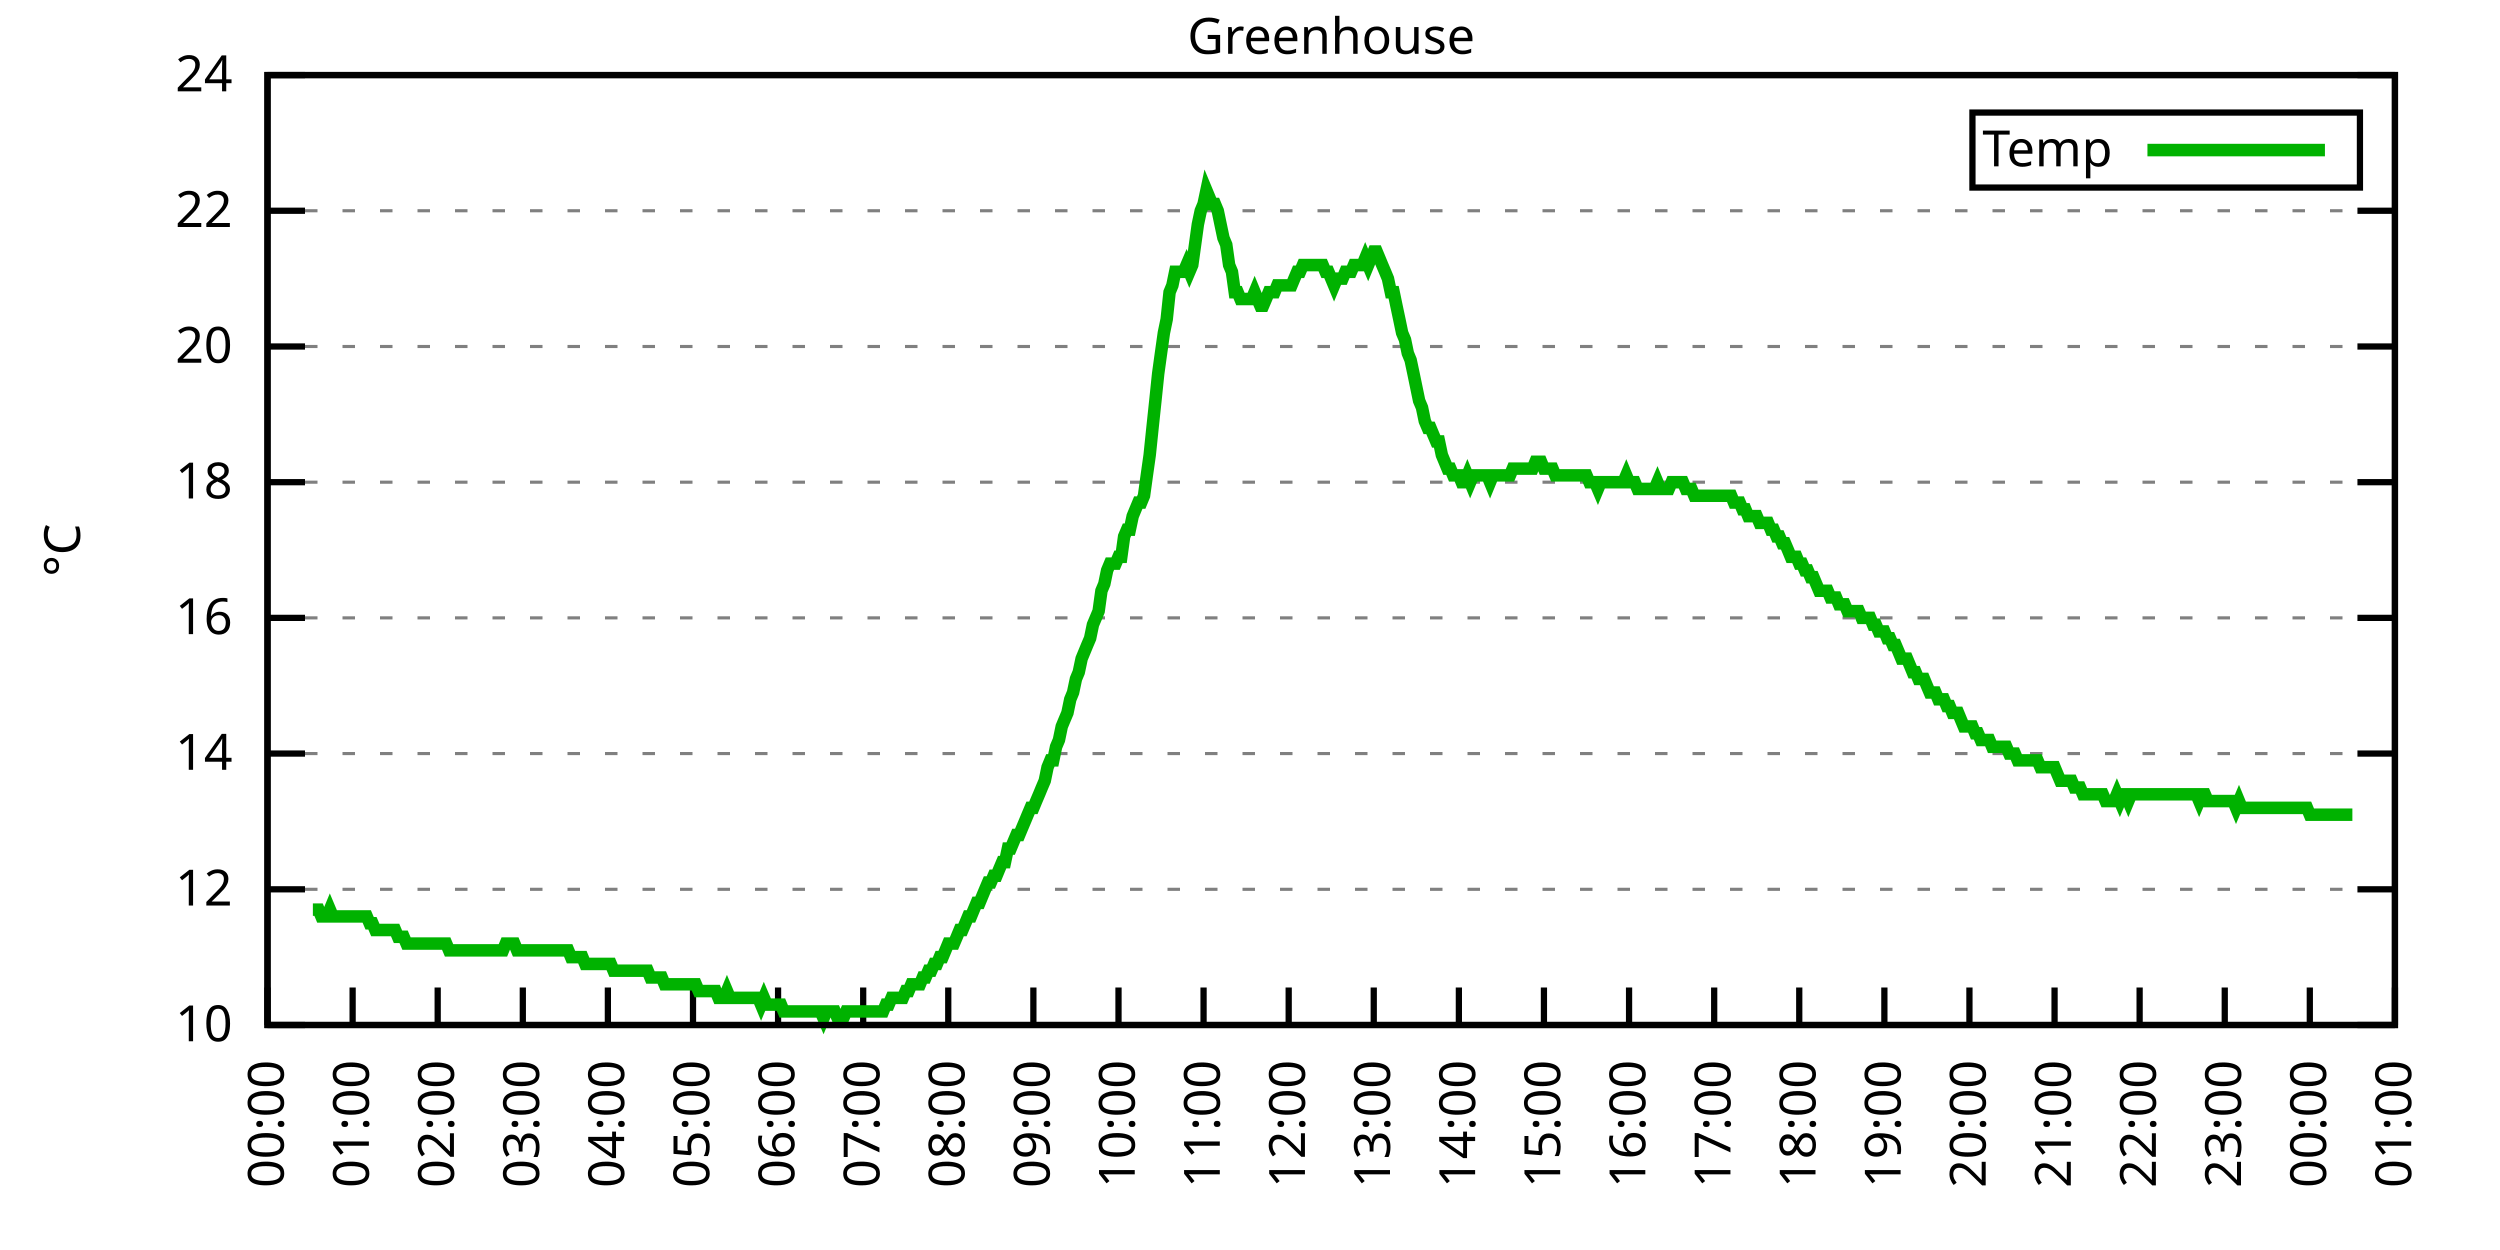
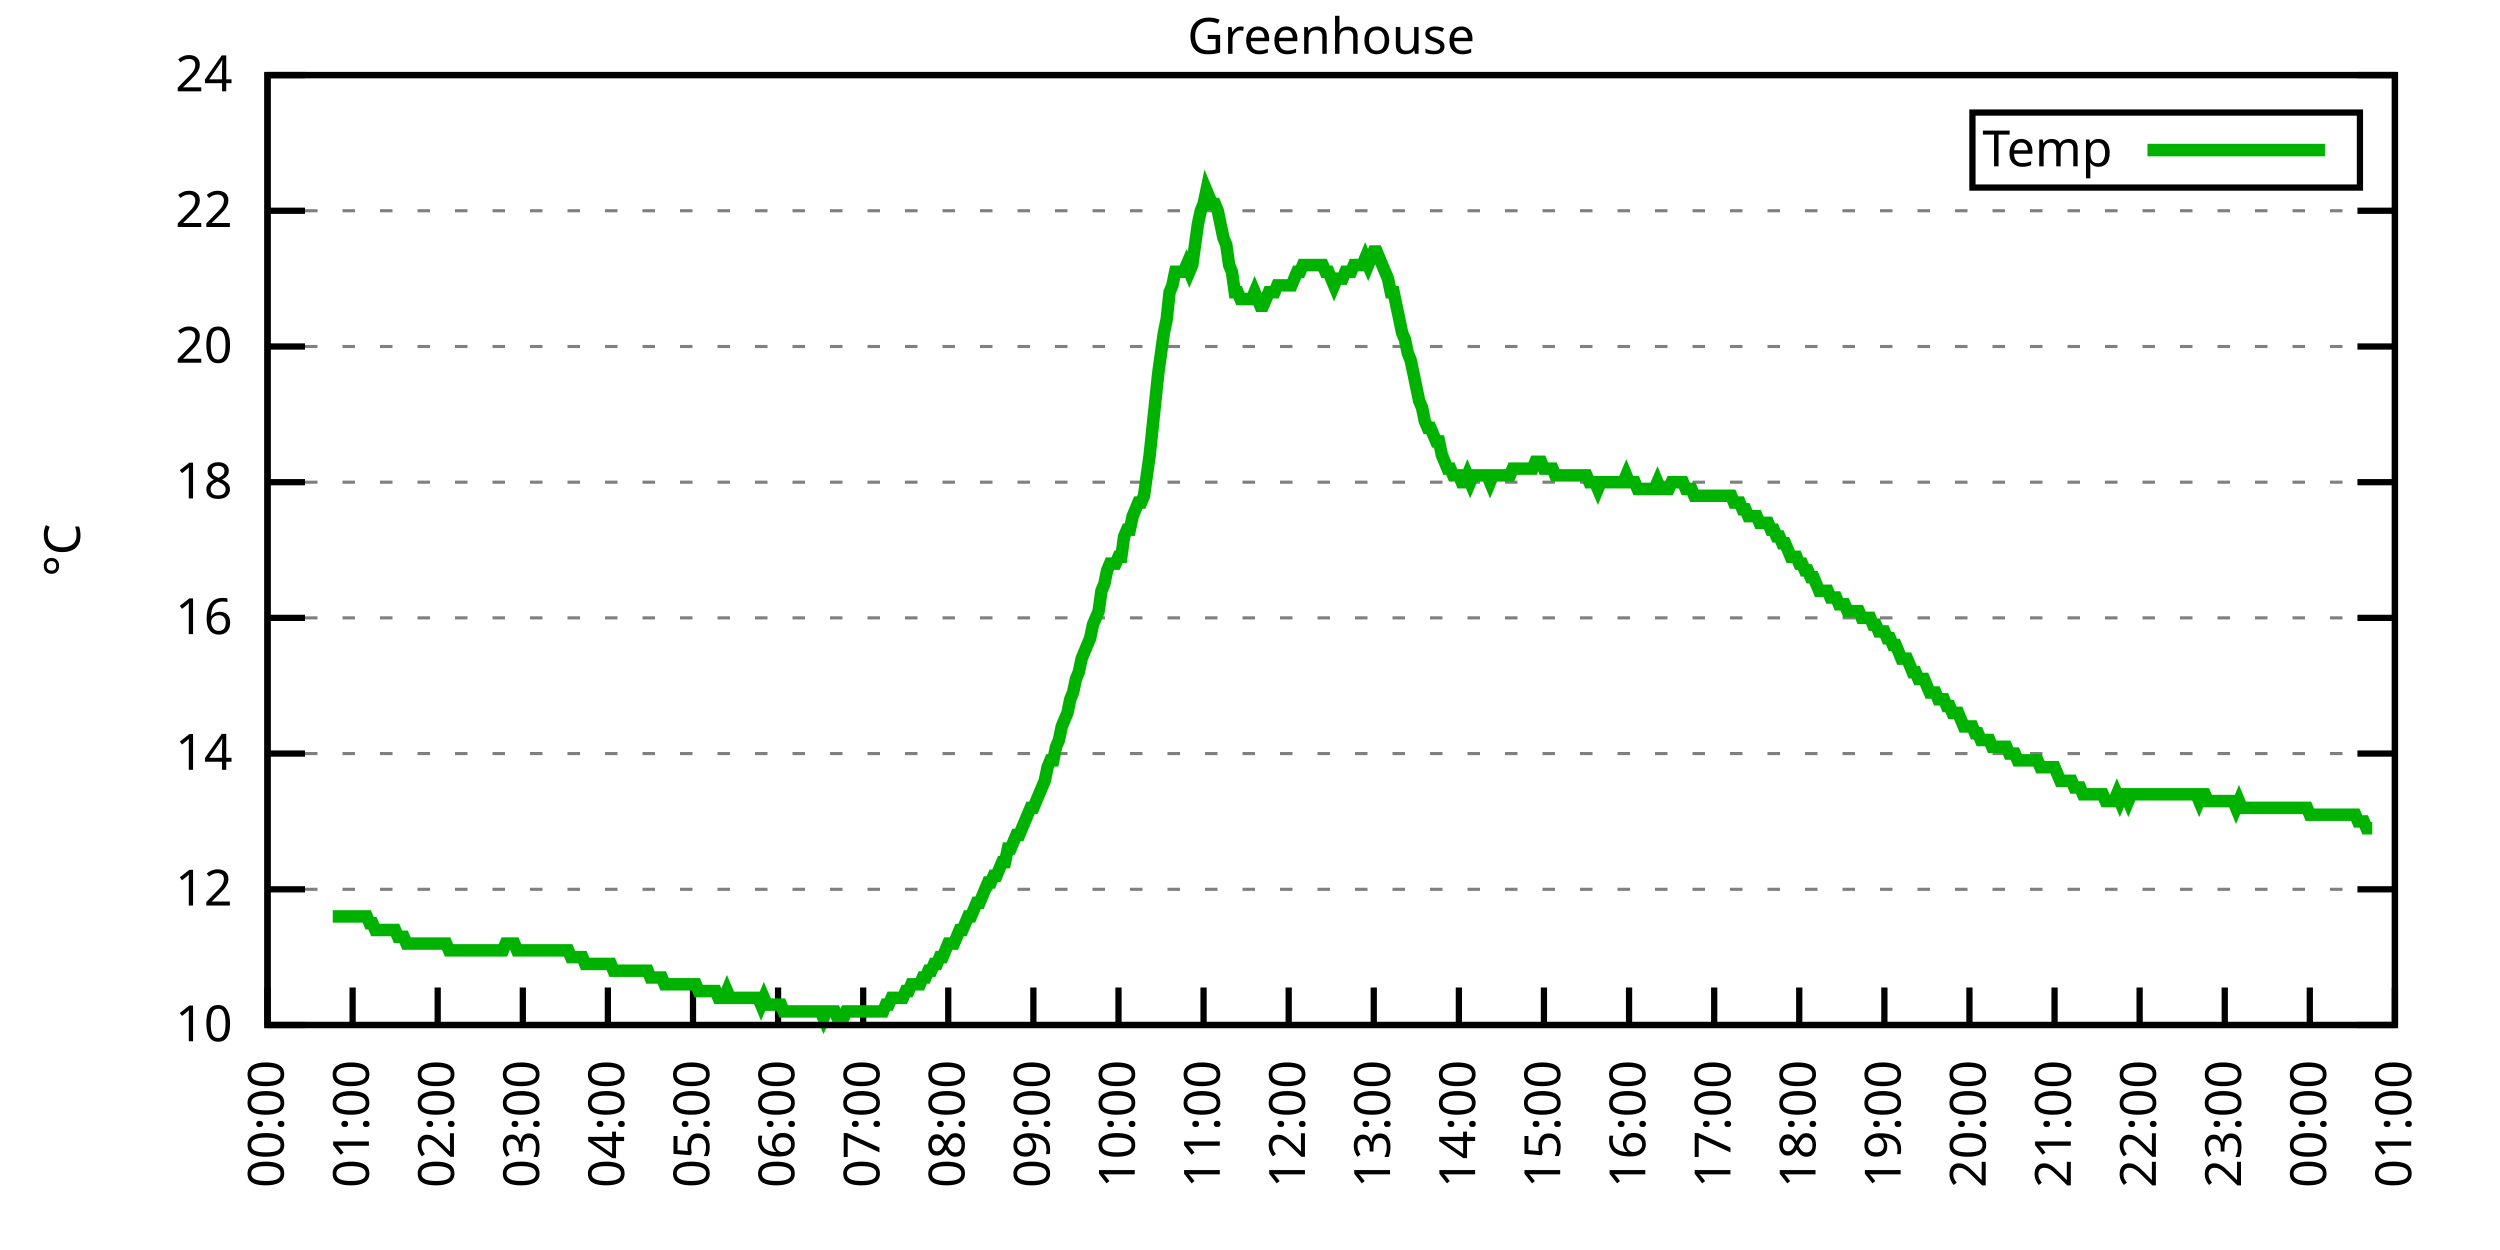
<svg xmlns="http://www.w3.org/2000/svg" xmlns:xlink="http://www.w3.org/1999/xlink" width="400" height="200" viewBox="0 0 400 200">
  <g id="gnuplot_canvas">
    <rect x="0" y="0" width="400" height="200" fill="none" />
    <defs>
      <circle id="gpDot" r="0.5" stroke-width="0.5" stroke="currentColor" />
      <path id="gpPt0" stroke-width="0.333" stroke="currentColor" d="M-1,0 h2 M0,-1 v2" />
      <path id="gpPt1" stroke-width="0.333" stroke="currentColor" d="M-1,-1 L1,1 M1,-1 L-1,1" />
      <path id="gpPt2" stroke-width="0.333" stroke="currentColor" d="M-1,0 L1,0 M0,-1 L0,1 M-1,-1 L1,1 M-1,1 L1,-1" />
      <rect id="gpPt3" stroke-width="0.333" stroke="currentColor" x="-1" y="-1" width="2" height="2" />
      <rect id="gpPt4" stroke-width="0.333" stroke="currentColor" fill="currentColor" x="-1" y="-1" width="2" height="2" />
      <circle id="gpPt5" stroke-width="0.333" stroke="currentColor" cx="0" cy="0" r="1" />
      <use xlink:href="#gpPt5" id="gpPt6" fill="currentColor" stroke="none" />
      <path id="gpPt7" stroke-width="0.333" stroke="currentColor" d="M0,-1.33 L-1.33,0.67 L1.33,0.67 z" />
      <use xlink:href="#gpPt7" id="gpPt8" fill="currentColor" stroke="none" />
      <use xlink:href="#gpPt7" id="gpPt9" stroke="currentColor" transform="rotate(180)" />
      <use xlink:href="#gpPt9" id="gpPt10" fill="currentColor" stroke="none" />
      <use xlink:href="#gpPt3" id="gpPt11" stroke="currentColor" transform="rotate(45)" />
      <use xlink:href="#gpPt11" id="gpPt12" fill="currentColor" stroke="none" />
      <path id="gpPt13" stroke-width="0.333" stroke="currentColor" d="M0,1.330 L1.265,0.411 L0.782,-1.067 L-0.782,-1.076 L-1.265,0.411 z" />
      <use xlink:href="#gpPt13" id="gpPt14" fill="currentColor" stroke="none" />
      <filter id="textbox" filterUnits="objectBoundingBox" x="0" y="0" height="1" width="1">
        <feFlood flood-color="white" flood-opacity="1" result="bgnd" />
        <feComposite in="SourceGraphic" in2="bgnd" operator="atop" />
      </filter>
      <filter id="greybox" filterUnits="objectBoundingBox" x="0" y="0" height="1" width="1">
        <feFlood flood-color="lightgrey" flood-opacity="1" result="grey" />
        <feComposite in="SourceGraphic" in2="grey" operator="atop" />
      </filter>
    </defs>
    <g fill="none" color="white" stroke="currentColor" stroke-width="1.00" stroke-linecap="butt" stroke-linejoin="miter">
</g>
    <g fill="none" color="black" stroke="currentColor" stroke-width="1.00" stroke-linecap="butt" stroke-linejoin="miter">
      <g stroke="none" shape-rendering="crispEdges">
        <polygon fill="rgb(255, 255, 255)" points="42.80,164.00 383.18,164.00 383.18,12.02 42.80,12.02 " />
      </g>
    </g>
    <g fill="none" color="black" stroke="currentColor" stroke-width="1.00" stroke-linecap="butt" stroke-linejoin="miter">
</g>
    <g fill="none" color="black" stroke="black" stroke-width="0.50" stroke-linecap="butt" stroke-linejoin="miter">
</g>
    <g fill="none" color="gray" stroke="currentColor" stroke-width="0.50" stroke-linecap="butt" stroke-linejoin="miter">
      <path stroke="gray" stroke-dasharray="2,4" class="gridline" d="M42.80,164.00 L383.19,164.00  " />
    </g>
    <g fill="none" color="gray" stroke="gray" stroke-width="1.00" stroke-linecap="butt" stroke-linejoin="miter">
</g>
    <g fill="none" color="black" stroke="currentColor" stroke-width="1.00" stroke-linecap="butt" stroke-linejoin="miter">
      <path stroke="black" d="M42.80,164.00 L48.80,164.00 M383.19,164.00 L377.19,164.00  " />
      <g transform="translate(37.20,166.60)" stroke="none" fill="black" font-family="Sans" font-size="8.00" text-anchor="end">
        <text>
          <tspan font-family="Sans"> 10</tspan>
        </text>
      </g>
    </g>
    <g fill="none" color="black" stroke="currentColor" stroke-width="1.00" stroke-linecap="butt" stroke-linejoin="miter">
</g>
    <g fill="none" color="black" stroke="black" stroke-width="0.50" stroke-linecap="butt" stroke-linejoin="miter">
</g>
    <g fill="none" color="gray" stroke="currentColor" stroke-width="0.50" stroke-linecap="butt" stroke-linejoin="miter">
      <path stroke="gray" stroke-dasharray="2,4" class="gridline" d="M42.80,142.29 L383.19,142.29  " />
    </g>
    <g fill="none" color="gray" stroke="gray" stroke-width="1.00" stroke-linecap="butt" stroke-linejoin="miter">
</g>
    <g fill="none" color="black" stroke="currentColor" stroke-width="1.00" stroke-linecap="butt" stroke-linejoin="miter">
      <path stroke="black" d="M42.80,142.29 L48.80,142.29 M383.19,142.29 L377.19,142.29  " />
      <g transform="translate(37.20,144.89)" stroke="none" fill="black" font-family="Sans" font-size="8.00" text-anchor="end">
        <text>
          <tspan font-family="Sans"> 12</tspan>
        </text>
      </g>
    </g>
    <g fill="none" color="black" stroke="currentColor" stroke-width="1.00" stroke-linecap="butt" stroke-linejoin="miter">
</g>
    <g fill="none" color="black" stroke="black" stroke-width="0.50" stroke-linecap="butt" stroke-linejoin="miter">
</g>
    <g fill="none" color="gray" stroke="currentColor" stroke-width="0.50" stroke-linecap="butt" stroke-linejoin="miter">
      <path stroke="gray" stroke-dasharray="2,4" class="gridline" d="M42.80,120.57 L383.19,120.57  " />
    </g>
    <g fill="none" color="gray" stroke="gray" stroke-width="1.00" stroke-linecap="butt" stroke-linejoin="miter">
</g>
    <g fill="none" color="black" stroke="currentColor" stroke-width="1.00" stroke-linecap="butt" stroke-linejoin="miter">
      <path stroke="black" d="M42.80,120.57 L48.80,120.57 M383.19,120.57 L377.19,120.57  " />
      <g transform="translate(37.20,123.17)" stroke="none" fill="black" font-family="Sans" font-size="8.00" text-anchor="end">
        <text>
          <tspan font-family="Sans"> 14</tspan>
        </text>
      </g>
    </g>
    <g fill="none" color="black" stroke="currentColor" stroke-width="1.00" stroke-linecap="butt" stroke-linejoin="miter">
</g>
    <g fill="none" color="black" stroke="black" stroke-width="0.50" stroke-linecap="butt" stroke-linejoin="miter">
</g>
    <g fill="none" color="gray" stroke="currentColor" stroke-width="0.50" stroke-linecap="butt" stroke-linejoin="miter">
      <path stroke="gray" stroke-dasharray="2,4" class="gridline" d="M42.80,98.86 L383.19,98.86  " />
    </g>
    <g fill="none" color="gray" stroke="gray" stroke-width="1.00" stroke-linecap="butt" stroke-linejoin="miter">
</g>
    <g fill="none" color="black" stroke="currentColor" stroke-width="1.00" stroke-linecap="butt" stroke-linejoin="miter">
      <path stroke="black" d="M42.80,98.86 L48.80,98.86 M383.19,98.86 L377.19,98.86  " />
      <g transform="translate(37.20,101.46)" stroke="none" fill="black" font-family="Sans" font-size="8.00" text-anchor="end">
        <text>
          <tspan font-family="Sans"> 16</tspan>
        </text>
      </g>
    </g>
    <g fill="none" color="black" stroke="currentColor" stroke-width="1.00" stroke-linecap="butt" stroke-linejoin="miter">
</g>
    <g fill="none" color="black" stroke="black" stroke-width="0.50" stroke-linecap="butt" stroke-linejoin="miter">
</g>
    <g fill="none" color="gray" stroke="currentColor" stroke-width="0.50" stroke-linecap="butt" stroke-linejoin="miter">
      <path stroke="gray" stroke-dasharray="2,4" class="gridline" d="M42.80,77.15 L383.19,77.15  " />
    </g>
    <g fill="none" color="gray" stroke="gray" stroke-width="1.00" stroke-linecap="butt" stroke-linejoin="miter">
</g>
    <g fill="none" color="black" stroke="currentColor" stroke-width="1.00" stroke-linecap="butt" stroke-linejoin="miter">
      <path stroke="black" d="M42.80,77.15 L48.80,77.15 M383.19,77.15 L377.19,77.15  " />
      <g transform="translate(37.20,79.75)" stroke="none" fill="black" font-family="Sans" font-size="8.00" text-anchor="end">
        <text>
          <tspan font-family="Sans"> 18</tspan>
        </text>
      </g>
    </g>
    <g fill="none" color="black" stroke="currentColor" stroke-width="1.00" stroke-linecap="butt" stroke-linejoin="miter">
</g>
    <g fill="none" color="black" stroke="black" stroke-width="0.50" stroke-linecap="butt" stroke-linejoin="miter">
</g>
    <g fill="none" color="gray" stroke="currentColor" stroke-width="0.50" stroke-linecap="butt" stroke-linejoin="miter">
      <path stroke="gray" stroke-dasharray="2,4" class="gridline" d="M42.80,55.44 L383.19,55.44  " />
    </g>
    <g fill="none" color="gray" stroke="gray" stroke-width="1.00" stroke-linecap="butt" stroke-linejoin="miter">
</g>
    <g fill="none" color="black" stroke="currentColor" stroke-width="1.00" stroke-linecap="butt" stroke-linejoin="miter">
      <path stroke="black" d="M42.80,55.44 L48.80,55.44 M383.19,55.44 L377.19,55.44  " />
      <g transform="translate(37.20,58.04)" stroke="none" fill="black" font-family="Sans" font-size="8.00" text-anchor="end">
        <text>
          <tspan font-family="Sans"> 20</tspan>
        </text>
      </g>
    </g>
    <g fill="none" color="black" stroke="currentColor" stroke-width="1.00" stroke-linecap="butt" stroke-linejoin="miter">
</g>
    <g fill="none" color="black" stroke="black" stroke-width="0.50" stroke-linecap="butt" stroke-linejoin="miter">
</g>
    <g fill="none" color="gray" stroke="currentColor" stroke-width="0.50" stroke-linecap="butt" stroke-linejoin="miter">
      <path stroke="gray" stroke-dasharray="2,4" class="gridline" d="M42.80,33.72 L383.19,33.72  " />
    </g>
    <g fill="none" color="gray" stroke="gray" stroke-width="1.00" stroke-linecap="butt" stroke-linejoin="miter">
</g>
    <g fill="none" color="black" stroke="currentColor" stroke-width="1.00" stroke-linecap="butt" stroke-linejoin="miter">
      <path stroke="black" d="M42.80,33.72 L48.80,33.72 M383.19,33.72 L377.19,33.72  " />
      <g transform="translate(37.20,36.32)" stroke="none" fill="black" font-family="Sans" font-size="8.00" text-anchor="end">
        <text>
          <tspan font-family="Sans"> 22</tspan>
        </text>
      </g>
    </g>
    <g fill="none" color="black" stroke="currentColor" stroke-width="1.00" stroke-linecap="butt" stroke-linejoin="miter">
</g>
    <g fill="none" color="black" stroke="black" stroke-width="0.50" stroke-linecap="butt" stroke-linejoin="miter">
</g>
    <g fill="none" color="gray" stroke="currentColor" stroke-width="0.50" stroke-linecap="butt" stroke-linejoin="miter">
      <path stroke="gray" stroke-dasharray="2,4" class="gridline" d="M42.80,12.01 L383.19,12.01  " />
    </g>
    <g fill="none" color="gray" stroke="gray" stroke-width="1.00" stroke-linecap="butt" stroke-linejoin="miter">
</g>
    <g fill="none" color="black" stroke="currentColor" stroke-width="1.00" stroke-linecap="butt" stroke-linejoin="miter">
      <path stroke="black" d="M42.80,12.01 L48.80,12.01 M383.19,12.01 L377.19,12.01  " />
      <g transform="translate(37.20,14.61)" stroke="none" fill="black" font-family="Sans" font-size="8.00" text-anchor="end">
        <text>
          <tspan font-family="Sans"> 24</tspan>
        </text>
      </g>
    </g>
    <g fill="none" color="black" stroke="currentColor" stroke-width="1.00" stroke-linecap="butt" stroke-linejoin="miter">
      <path stroke="black" d="M42.80,164.00 L42.80,158.00  " />
      <g transform="translate(45.40,169.60) rotate(270.00)" stroke="none" fill="black" font-family="Sans" font-size="8.00" text-anchor="end">
        <text>
          <tspan font-family="Sans">00:00</tspan>
        </text>
      </g>
    </g>
    <g fill="none" color="black" stroke="currentColor" stroke-width="1.00" stroke-linecap="butt" stroke-linejoin="miter">
      <path stroke="black" d="M56.42,164.00 L56.42,158.00  " />
      <g transform="translate(59.02,169.60) rotate(270.00)" stroke="none" fill="black" font-family="Sans" font-size="8.00" text-anchor="end">
        <text>
          <tspan font-family="Sans">01:00</tspan>
        </text>
      </g>
    </g>
    <g fill="none" color="black" stroke="currentColor" stroke-width="1.00" stroke-linecap="butt" stroke-linejoin="miter">
      <path stroke="black" d="M70.03,164.00 L70.03,158.00  " />
      <g transform="translate(72.63,169.60) rotate(270.00)" stroke="none" fill="black" font-family="Sans" font-size="8.00" text-anchor="end">
        <text>
          <tspan font-family="Sans">02:00</tspan>
        </text>
      </g>
    </g>
    <g fill="none" color="black" stroke="currentColor" stroke-width="1.00" stroke-linecap="butt" stroke-linejoin="miter">
      <path stroke="black" d="M83.65,164.00 L83.65,158.00  " />
      <g transform="translate(86.25,169.60) rotate(270.00)" stroke="none" fill="black" font-family="Sans" font-size="8.00" text-anchor="end">
        <text>
          <tspan font-family="Sans">03:00</tspan>
        </text>
      </g>
    </g>
    <g fill="none" color="black" stroke="currentColor" stroke-width="1.00" stroke-linecap="butt" stroke-linejoin="miter">
      <path stroke="black" d="M97.26,164.00 L97.26,158.00  " />
      <g transform="translate(99.86,169.60) rotate(270.00)" stroke="none" fill="black" font-family="Sans" font-size="8.00" text-anchor="end">
        <text>
          <tspan font-family="Sans">04:00</tspan>
        </text>
      </g>
    </g>
    <g fill="none" color="black" stroke="currentColor" stroke-width="1.00" stroke-linecap="butt" stroke-linejoin="miter">
      <path stroke="black" d="M110.88,164.00 L110.88,158.00  " />
      <g transform="translate(113.48,169.60) rotate(270.00)" stroke="none" fill="black" font-family="Sans" font-size="8.00" text-anchor="end">
        <text>
          <tspan font-family="Sans">05:00</tspan>
        </text>
      </g>
    </g>
    <g fill="none" color="black" stroke="currentColor" stroke-width="1.00" stroke-linecap="butt" stroke-linejoin="miter">
      <path stroke="black" d="M124.49,164.00 L124.49,158.00  " />
      <g transform="translate(127.09,169.60) rotate(270.00)" stroke="none" fill="black" font-family="Sans" font-size="8.00" text-anchor="end">
        <text>
          <tspan font-family="Sans">06:00</tspan>
        </text>
      </g>
    </g>
    <g fill="none" color="black" stroke="currentColor" stroke-width="1.00" stroke-linecap="butt" stroke-linejoin="miter">
      <path stroke="black" d="M138.11,164.00 L138.11,158.00  " />
      <g transform="translate(140.71,169.60) rotate(270.00)" stroke="none" fill="black" font-family="Sans" font-size="8.00" text-anchor="end">
        <text>
          <tspan font-family="Sans">07:00</tspan>
        </text>
      </g>
    </g>
    <g fill="none" color="black" stroke="currentColor" stroke-width="1.00" stroke-linecap="butt" stroke-linejoin="miter">
      <path stroke="black" d="M151.72,164.00 L151.72,158.00  " />
      <g transform="translate(154.32,169.60) rotate(270.00)" stroke="none" fill="black" font-family="Sans" font-size="8.00" text-anchor="end">
        <text>
          <tspan font-family="Sans">08:00</tspan>
        </text>
      </g>
    </g>
    <g fill="none" color="black" stroke="currentColor" stroke-width="1.00" stroke-linecap="butt" stroke-linejoin="miter">
      <path stroke="black" d="M165.34,164.00 L165.34,158.00  " />
      <g transform="translate(167.94,169.60) rotate(270.00)" stroke="none" fill="black" font-family="Sans" font-size="8.00" text-anchor="end">
        <text>
          <tspan font-family="Sans">09:00</tspan>
        </text>
      </g>
    </g>
    <g fill="none" color="black" stroke="currentColor" stroke-width="1.00" stroke-linecap="butt" stroke-linejoin="miter">
      <path stroke="black" d="M178.96,164.00 L178.96,158.00  " />
      <g transform="translate(181.56,169.60) rotate(270.00)" stroke="none" fill="black" font-family="Sans" font-size="8.00" text-anchor="end">
        <text>
          <tspan font-family="Sans">10:00</tspan>
        </text>
      </g>
    </g>
    <g fill="none" color="black" stroke="currentColor" stroke-width="1.00" stroke-linecap="butt" stroke-linejoin="miter">
      <path stroke="black" d="M192.57,164.00 L192.57,158.00  " />
      <g transform="translate(195.17,169.60) rotate(270.00)" stroke="none" fill="black" font-family="Sans" font-size="8.00" text-anchor="end">
        <text>
          <tspan font-family="Sans">11:00</tspan>
        </text>
      </g>
    </g>
    <g fill="none" color="black" stroke="currentColor" stroke-width="1.00" stroke-linecap="butt" stroke-linejoin="miter">
      <path stroke="black" d="M206.19,164.00 L206.19,158.00  " />
      <g transform="translate(208.79,169.60) rotate(270.00)" stroke="none" fill="black" font-family="Sans" font-size="8.00" text-anchor="end">
        <text>
          <tspan font-family="Sans">12:00</tspan>
        </text>
      </g>
    </g>
    <g fill="none" color="black" stroke="currentColor" stroke-width="1.00" stroke-linecap="butt" stroke-linejoin="miter">
      <path stroke="black" d="M219.80,164.00 L219.80,158.00  " />
      <g transform="translate(222.40,169.60) rotate(270.00)" stroke="none" fill="black" font-family="Sans" font-size="8.00" text-anchor="end">
        <text>
          <tspan font-family="Sans">13:00</tspan>
        </text>
      </g>
    </g>
    <g fill="none" color="black" stroke="currentColor" stroke-width="1.00" stroke-linecap="butt" stroke-linejoin="miter">
      <path stroke="black" d="M233.42,164.00 L233.42,158.00  " />
      <g transform="translate(236.02,169.60) rotate(270.00)" stroke="none" fill="black" font-family="Sans" font-size="8.00" text-anchor="end">
        <text>
          <tspan font-family="Sans">14:00</tspan>
        </text>
      </g>
    </g>
    <g fill="none" color="black" stroke="currentColor" stroke-width="1.00" stroke-linecap="butt" stroke-linejoin="miter">
      <path stroke="black" d="M247.03,164.00 L247.03,158.00  " />
      <g transform="translate(249.63,169.60) rotate(270.00)" stroke="none" fill="black" font-family="Sans" font-size="8.00" text-anchor="end">
        <text>
          <tspan font-family="Sans">15:00</tspan>
        </text>
      </g>
    </g>
    <g fill="none" color="black" stroke="currentColor" stroke-width="1.00" stroke-linecap="butt" stroke-linejoin="miter">
      <path stroke="black" d="M260.65,164.00 L260.65,158.00  " />
      <g transform="translate(263.25,169.60) rotate(270.00)" stroke="none" fill="black" font-family="Sans" font-size="8.00" text-anchor="end">
        <text>
          <tspan font-family="Sans">16:00</tspan>
        </text>
      </g>
    </g>
    <g fill="none" color="black" stroke="currentColor" stroke-width="1.00" stroke-linecap="butt" stroke-linejoin="miter">
      <path stroke="black" d="M274.27,164.00 L274.27,158.00  " />
      <g transform="translate(276.87,169.60) rotate(270.00)" stroke="none" fill="black" font-family="Sans" font-size="8.00" text-anchor="end">
        <text>
          <tspan font-family="Sans">17:00</tspan>
        </text>
      </g>
    </g>
    <g fill="none" color="black" stroke="currentColor" stroke-width="1.00" stroke-linecap="butt" stroke-linejoin="miter">
      <path stroke="black" d="M287.88,164.00 L287.88,158.00  " />
      <g transform="translate(290.48,169.60) rotate(270.00)" stroke="none" fill="black" font-family="Sans" font-size="8.00" text-anchor="end">
        <text>
          <tspan font-family="Sans">18:00</tspan>
        </text>
      </g>
    </g>
    <g fill="none" color="black" stroke="currentColor" stroke-width="1.00" stroke-linecap="butt" stroke-linejoin="miter">
      <path stroke="black" d="M301.50,164.00 L301.50,158.00  " />
      <g transform="translate(304.10,169.60) rotate(270.00)" stroke="none" fill="black" font-family="Sans" font-size="8.00" text-anchor="end">
        <text>
          <tspan font-family="Sans">19:00</tspan>
        </text>
      </g>
    </g>
    <g fill="none" color="black" stroke="currentColor" stroke-width="1.00" stroke-linecap="butt" stroke-linejoin="miter">
      <path stroke="black" d="M315.11,164.00 L315.11,158.00  " />
      <g transform="translate(317.71,169.60) rotate(270.00)" stroke="none" fill="black" font-family="Sans" font-size="8.00" text-anchor="end">
        <text>
          <tspan font-family="Sans">20:00</tspan>
        </text>
      </g>
    </g>
    <g fill="none" color="black" stroke="currentColor" stroke-width="1.00" stroke-linecap="butt" stroke-linejoin="miter">
      <path stroke="black" d="M328.73,164.00 L328.73,158.00  " />
      <g transform="translate(331.33,169.60) rotate(270.00)" stroke="none" fill="black" font-family="Sans" font-size="8.00" text-anchor="end">
        <text>
          <tspan font-family="Sans">21:00</tspan>
        </text>
      </g>
    </g>
    <g fill="none" color="black" stroke="currentColor" stroke-width="1.00" stroke-linecap="butt" stroke-linejoin="miter">
      <path stroke="black" d="M342.34,164.00 L342.34,158.00  " />
      <g transform="translate(344.94,169.60) rotate(270.00)" stroke="none" fill="black" font-family="Sans" font-size="8.00" text-anchor="end">
        <text>
          <tspan font-family="Sans">22:00</tspan>
        </text>
      </g>
    </g>
    <g fill="none" color="black" stroke="currentColor" stroke-width="1.00" stroke-linecap="butt" stroke-linejoin="miter">
      <path stroke="black" d="M355.96,164.00 L355.96,158.00  " />
      <g transform="translate(358.56,169.60) rotate(270.00)" stroke="none" fill="black" font-family="Sans" font-size="8.00" text-anchor="end">
        <text>
          <tspan font-family="Sans">23:00</tspan>
        </text>
      </g>
    </g>
    <g fill="none" color="black" stroke="currentColor" stroke-width="1.00" stroke-linecap="butt" stroke-linejoin="miter">
      <path stroke="black" d="M369.57,164.00 L369.57,158.00  " />
      <g transform="translate(372.17,169.60) rotate(270.00)" stroke="none" fill="black" font-family="Sans" font-size="8.00" text-anchor="end">
        <text>
          <tspan font-family="Sans">00:00</tspan>
        </text>
      </g>
    </g>
    <g fill="none" color="black" stroke="currentColor" stroke-width="1.00" stroke-linecap="butt" stroke-linejoin="miter">
      <path stroke="black" d="M383.19,164.00 L383.19,158.00  " />
      <g transform="translate(385.79,169.60) rotate(270.00)" stroke="none" fill="black" font-family="Sans" font-size="8.00" text-anchor="end">
        <text>
          <tspan font-family="Sans">01:00</tspan>
        </text>
      </g>
    </g>
    <g fill="none" color="black" stroke="currentColor" stroke-width="1.00" stroke-linecap="butt" stroke-linejoin="miter">
</g>
    <g fill="none" color="black" stroke="currentColor" stroke-width="1.00" stroke-linecap="butt" stroke-linejoin="miter">
      <path stroke="black" d="M42.80,12.01 L42.80,164.00 L383.19,164.00 L383.19,12.01 L42.80,12.01 Z  " />
    </g>
    <g fill="none" color="black" stroke="currentColor" stroke-width="1.00" stroke-linecap="butt" stroke-linejoin="miter">
</g>
    <g fill="none" color="black" stroke="currentColor" stroke-width="1.00" stroke-linecap="butt" stroke-linejoin="miter">
      <path stroke="black" d="M315.59,30.01 L315.59,18.01 L377.59,18.01 L377.59,30.01 L315.59,30.01 Z  " />
    </g>
    <g id="Greenhouse_plot_1">
      <g fill="none" color="white" stroke="black" stroke-width="2.00" stroke-linecap="butt" stroke-linejoin="miter">
</g>
      <g fill="none" color="black" stroke="currentColor" stroke-width="2.00" stroke-linecap="butt" stroke-linejoin="miter">
        <g transform="translate(337.99,26.61)" stroke="none" fill="black" font-family="Sans" font-size="8.00" text-anchor="end">
          <text>
            <tspan font-family="Sans">Temp</tspan>
          </text>
        </g>
      </g>
      <g fill="none" color="black" stroke="currentColor" stroke-width="2.00" stroke-linecap="butt" stroke-linejoin="miter">
-         <path stroke="rgb(  0, 178,   0)" d="M343.59,24.01 L371.99,24.01 M50.06,145.54 L50.52,145.54 L50.97,145.54 L51.42,146.63 L51.88,146.63 L52.33,146.63   L52.78,145.54 L53.24,146.63 L53.69,146.63 L54.15,146.63 L54.60,146.63 L55.05,146.63 L55.51,146.63 L55.96,146.63   L56.42,146.63 L56.87,146.63 L57.32,146.63 L57.78,146.63 L58.23,146.63 L58.68,146.63 L59.14,147.72 L59.59,147.72   L60.05,148.80 L60.50,148.80 L60.95,148.80 L61.41,148.80 L61.86,148.80 L62.32,148.80 L62.77,148.80 L63.22,148.80   L63.68,149.89 L64.13,149.89 L64.58,149.89 L65.04,150.97 L65.49,150.97 L65.95,150.97 L66.40,150.97 L66.85,150.97   L67.31,150.97 L67.76,150.97 L68.22,150.97 L68.67,150.97 L69.12,150.97 L69.58,150.97 L70.03,150.97 L70.49,150.97   L70.94,150.97 L71.39,150.97 L71.85,152.06 L72.30,152.06 L72.75,152.06 L73.21,152.06 L73.66,152.06 L74.12,152.06   L74.57,152.06 L75.02,152.06 L75.48,152.06 L75.93,152.06 L76.39,152.06 L76.84,152.06 L77.29,152.06 L77.75,152.06   L78.20,152.06 L78.65,152.06 L79.11,152.06 L79.56,152.06 L80.02,152.06 L80.47,152.06 L80.92,150.97 L81.38,150.97   L81.83,150.97 L82.29,150.97 L82.74,152.06 L83.19,152.06 L83.65,152.06 L84.10,152.06 L84.55,152.06 L85.01,152.06   L85.46,152.06 L85.92,152.06 L86.37,152.06 L86.82,152.06 L87.28,152.06 L87.73,152.06 L88.19,152.06 L88.64,152.06   L89.09,152.06 L89.55,152.06 L90.00,152.06 L90.45,152.06 L90.91,152.06 L91.36,153.14 L91.82,153.14 L92.27,153.14   L92.72,153.14 L93.18,153.14 L93.63,154.23 L94.09,154.23 L94.54,154.23 L94.99,154.23 L95.45,154.23 L95.90,154.23   L96.35,154.23 L96.81,154.23 L97.26,154.23 L97.72,154.23 L98.17,155.31 L98.62,155.31 L99.08,155.31 L99.53,155.31   L99.99,155.31 L100.44,155.31 L100.89,155.31 L101.35,155.31 L101.80,155.31 L102.25,155.31 L102.71,155.31 L103.16,155.31   L103.62,155.31 L104.07,156.40 L104.52,156.40 L104.98,156.40 L105.43,156.40 L105.89,156.40 L106.34,157.49 L106.79,157.49   L107.25,157.49 L107.70,157.49 L108.15,157.49 L108.61,157.49 L109.06,157.49 L109.52,157.49 L109.97,157.49 L110.42,157.49   L110.88,157.49 L111.33,157.49 L111.79,158.57 L112.24,158.57 L112.69,158.57 L113.15,158.57 L113.60,158.57 L114.05,158.57   L114.51,158.57 L114.96,159.66 L115.42,159.66 L115.87,159.66 L116.32,158.57 L116.78,159.66 L117.23,159.66 L117.69,159.66   L118.14,159.66 L118.59,159.66 L119.05,159.66 L119.50,159.66 L119.96,159.66 L120.41,159.66 L120.86,159.66 L121.32,159.66   L121.77,160.74 L122.22,159.66 L122.68,160.74 L123.13,160.74 L123.59,160.74 L124.04,160.74 L124.49,160.74 L124.95,160.74   L125.40,161.83 L125.86,161.83 L126.31,161.83 L126.76,161.83 L127.22,161.83 L127.67,161.83 L128.12,161.83 L128.58,161.83   L129.03,161.83 L129.49,161.83 L129.94,161.83 L130.39,161.83 L130.85,161.83 L131.30,161.83 L131.76,162.91 L132.21,161.83   L132.66,161.83 L133.12,161.83 L133.57,161.83 L134.02,162.91 L134.48,162.91 L134.93,162.91 L135.39,161.83 L135.84,161.83   L136.29,161.83 L136.75,161.83 L137.20,161.83 L137.66,161.83 L138.11,161.83 L138.56,161.83 L139.02,161.83 L139.47,161.83   L139.92,161.83 L140.38,161.83 L140.83,161.83 L141.29,161.83 L141.74,160.74 L142.19,160.74 L142.65,159.66 L143.10,159.66   L143.56,159.66 L144.01,159.66 L144.46,159.66 L144.92,158.57 L145.37,158.57 L145.82,157.49 L146.28,157.49 L146.73,157.49   L147.19,157.49 L147.64,156.40 L148.09,156.40 L148.55,155.31 L149.00,155.31 L149.46,154.23 L149.91,154.23 L150.36,153.14   L150.82,153.14 L151.27,152.06 L151.72,150.97 L152.18,150.97 L152.63,150.97 L153.09,149.89 L153.54,148.80 L153.99,148.80   L154.45,147.72 L154.90,146.63 L155.36,146.63 L155.81,145.54 L156.26,144.46 L156.72,144.46 L157.17,143.37 L157.62,142.29   L158.08,141.20 L158.53,141.20 L158.99,140.12 L159.44,140.12 L159.89,139.03 L160.35,137.94 L160.80,137.94 L161.26,135.77   L161.71,135.77 L162.16,134.69 L162.62,133.60 L163.07,133.60 L163.52,132.52 L163.98,131.43 L164.43,130.35 L164.89,129.26   L165.34,129.26 L165.79,128.17 L166.25,127.09 L166.70,126.00 L167.16,124.92 L167.61,122.75 L168.06,121.66 L168.52,121.66   L168.97,119.49 L169.43,118.40 L169.88,116.23 L170.33,115.15 L170.79,114.06 L171.24,111.89 L171.69,110.80 L172.15,108.63   L172.60,107.55 L173.06,105.38 L173.51,104.29 L173.96,103.20 L174.42,102.12 L174.87,99.95 L175.33,98.86 L175.78,97.78   L176.23,94.52 L176.69,93.43 L177.14,91.26 L177.59,90.18 L178.05,90.18 L178.50,90.18 L178.96,89.09 L179.41,89.09   L179.86,85.83 L180.32,84.75 L180.77,84.75 L181.23,82.58 L181.68,81.49 L182.13,80.41 L182.59,80.41 L183.04,79.32   L183.49,76.06 L183.95,72.81 L184.40,68.46 L184.86,64.12 L185.31,59.78 L185.76,56.52 L186.22,53.26 L186.67,51.09   L187.13,46.75 L187.58,45.66 L188.03,43.49 L188.49,43.49 L188.94,43.49 L189.39,43.49 L189.85,42.41 L190.30,43.49   L190.76,42.41 L191.21,39.15 L191.66,35.89 L192.12,33.72 L192.57,32.64 L193.03,30.47 L193.48,31.55 L193.93,32.64   L194.39,32.64 L194.84,33.72 L195.29,35.89 L195.75,38.07 L196.20,39.15 L196.66,42.41 L197.11,43.49 L197.56,46.75   L198.02,46.75 L198.47,47.84 L198.93,47.84 L199.38,47.84 L199.83,47.84 L200.29,47.84 L200.74,46.75 L201.19,47.84   L201.65,48.92 L202.10,48.92 L202.56,47.84 L203.01,46.75 L203.46,46.75 L203.92,46.75 L204.37,45.66 L204.83,45.66   L205.28,45.66 L205.73,45.66 L206.19,45.66 L206.64,45.66 L207.09,44.58 L207.55,43.49 L208.00,43.49 L208.46,42.41   L208.91,42.41 L209.36,42.41 L209.82,42.41 L210.27,42.41 L210.73,42.41 L211.18,42.41 L211.63,42.41 L212.09,43.49   L212.54,43.49 L213.00,44.58 L213.45,45.66 L213.90,44.58 L214.36,44.58 L214.81,44.58 L215.26,43.49 L215.72,43.49   L216.17,43.49 L216.63,42.41 L217.08,42.41 L217.53,42.41 L217.99,42.41 L218.44,41.32 L218.90,42.41 L219.35,41.32   L219.80,40.24 L220.26,40.24 L220.71,41.32 L221.16,42.41 L221.62,43.49 L222.07,44.58 L222.53,46.75 L222.98,46.75   L223.43,48.92 L223.89,51.09 L224.34,53.26 L224.80,54.35 L225.25,56.52 L225.70,57.61 L226.16,59.78 L226.61,61.95   L227.06,64.12 L227.52,65.21 L227.97,67.38 L228.43,68.46 L228.88,68.46 L229.33,69.55 L229.79,70.63 L230.24,70.63   L230.70,72.81 L231.15,73.89 L231.60,74.98 L232.06,74.98 L232.51,76.06 L232.96,76.06 L233.42,76.06 L233.87,77.15   L234.33,77.15 L234.78,76.06 L235.23,77.15 L235.69,76.06 L236.14,76.06 L236.60,76.06 L237.05,76.06 L237.50,76.06   L237.96,76.06 L238.41,77.15 L238.86,76.06 L239.32,76.06 L239.77,76.06 L240.23,76.06 L240.68,76.06 L241.13,76.06   L241.59,76.06 L242.04,74.98 L242.50,74.98 L242.95,74.98 L243.40,74.98 L243.86,74.98 L244.31,74.98 L244.76,74.98   L245.22,74.98 L245.67,73.89 L246.13,73.89 L246.58,73.89 L247.03,74.98 L247.49,74.98 L247.94,74.98 L248.40,74.98   L248.85,76.06 L249.30,76.06 L249.76,76.06 L250.21,76.06 L250.66,76.06 L251.12,76.06 L251.57,76.06 L252.03,76.06   L252.48,76.06 L252.93,76.06 L253.39,76.06 L253.84,76.06 L254.30,77.15 L254.75,77.15 L255.20,77.15 L255.66,78.23   L256.11,77.15 L256.56,77.15 L257.02,77.15 L257.47,77.15 L257.93,77.15 L258.38,77.15 L258.83,77.15 L259.29,77.15   L259.74,77.15 L260.20,76.06 L260.65,77.15 L261.10,77.15 L261.56,77.15 L262.01,78.23 L262.47,78.23 L262.92,78.23   L263.37,78.23 L263.83,78.23 L264.28,78.23 L264.73,78.23 L265.19,77.15 L265.64,78.23 L266.10,78.23 L266.55,78.23   L267.00,78.23 L267.46,77.15 L267.91,77.15 L268.37,77.15 L268.82,77.15 L269.27,77.15 L269.73,78.23 L270.18,78.23   L270.63,78.23 L271.09,79.32 L271.54,79.32 L272.00,79.32 L272.45,79.32 L272.90,79.32 L273.36,79.32 L273.81,79.32   L274.27,79.32 L274.72,79.32 L275.17,79.32 L275.63,79.32 L276.08,79.32 L276.53,79.32 L276.99,79.32 L277.44,80.41   L277.90,80.41 L278.35,80.41 L278.80,81.49 L279.26,81.49 L279.71,82.58 L280.17,82.58 L280.62,82.58 L281.07,82.58   L281.53,83.66 L281.98,83.66 L282.43,83.66 L282.89,83.66 L283.34,84.75 L283.80,84.75 L284.25,85.83 L284.70,85.83   L285.16,86.92 L285.61,86.92 L286.07,88.00 L286.52,89.09 L286.97,89.09 L287.43,89.09 L287.88,90.18 L288.33,90.18   L288.79,91.26 L289.24,91.26 L289.70,92.35 L290.15,92.35 L290.60,93.43 L291.06,94.52 L291.51,94.52 L291.97,94.52   L292.42,94.52 L292.87,95.60 L293.33,95.60 L293.78,95.60 L294.23,96.69 L294.69,96.69 L295.14,96.69 L295.60,97.78   L296.05,97.78 L296.50,97.78 L296.96,97.78 L297.41,97.78 L297.87,98.86 L298.32,98.86 L298.77,98.86 L299.23,98.86   L299.68,99.95 L300.13,99.95 L300.59,101.03 L301.04,101.03 L301.50,101.03 L301.95,102.12 L302.40,102.12 L302.86,103.20   L303.31,103.20 L303.77,104.29 L304.22,105.38 L304.67,105.38 L305.13,105.38 L305.58,106.46 L306.03,107.55 L306.49,107.55   L306.94,108.63 L307.40,108.63 L307.85,108.63 L308.30,109.72 L308.76,110.80 L309.21,110.80 L309.67,110.80 L310.12,111.89   L310.57,111.89 L311.03,111.89 L311.48,112.97 L311.94,112.97 L312.39,114.06 L312.84,114.06 L313.30,114.06 L313.75,115.15   L314.20,116.23 L314.66,116.23 L315.11,116.23 L315.57,116.23 L316.02,117.32 L316.47,117.32 L316.93,118.40 L317.38,118.40   L317.84,118.40 L318.29,118.40 L318.74,119.49 L319.20,119.49 L319.65,119.49 L320.10,119.49 L320.56,119.49 L321.01,119.49   L321.47,120.57 L321.92,120.57 L322.37,120.57 L322.83,121.66 L323.28,121.66 L323.74,121.66 L324.19,121.66 L324.64,121.66   L325.10,121.66 L325.55,121.66 L326.00,121.66 L326.46,122.75 L326.91,122.75 L327.37,122.75 L327.82,122.75 L328.27,122.75   L328.73,122.75 L329.18,123.83 L329.64,124.92 L330.09,124.92 L330.54,124.92 L331.00,124.92 L331.45,124.92 L331.90,126.00   L332.36,126.00 L332.81,126.00 L333.27,127.09 L333.72,127.09 L334.17,127.09 L334.63,127.09 L335.08,127.09 L335.54,127.09   L335.99,127.09 L336.44,127.09 L336.90,128.17 L337.35,128.17 L337.80,128.17 L338.26,128.17 L338.71,127.09 L339.17,128.17   L339.62,127.09 L340.07,127.09 L340.53,128.17 L340.98,127.09 L341.44,127.09 L341.89,127.09 L342.34,127.09 L342.80,127.09   L343.25,127.09 L343.70,127.09 L344.16,127.09 L344.61,127.09 L345.07,127.09 L345.52,127.09 L345.97,127.09 L346.43,127.09   L346.88,127.09 L347.34,127.09 L347.79,127.09 L348.24,127.09 L348.70,127.09 L349.15,127.09 L349.60,127.09 L350.06,127.09   L350.51,127.09 L350.97,127.09 L351.42,127.09 L351.87,128.17 L352.33,127.09 L352.78,127.09 L353.24,128.17 L353.69,128.17   L354.14,128.17 L354.60,128.17 L355.05,128.17 L355.50,128.17 L355.96,128.17 L356.41,128.17 L356.87,128.17 L357.32,128.17   L357.77,129.26 L358.23,128.17 L358.68,129.26 L359.14,129.26 L359.59,129.26 L360.04,129.26 L360.50,129.26 L360.95,129.26   L361.41,129.26 L361.86,129.26 L362.31,129.26 L362.77,129.26 L363.22,129.26 L363.67,129.26 L364.13,129.26 L364.58,129.26   L365.04,129.26 L365.49,129.26 L365.94,129.26 L366.40,129.26 L366.85,129.26 L367.31,129.26 L367.76,129.26 L368.21,129.26   L368.67,129.26 L369.12,129.26 L369.57,130.35 L370.03,130.35 L370.48,130.35 L370.94,130.35 L371.39,130.35 L371.84,130.35   L372.30,130.35 L372.75,130.35 L373.21,130.35 L373.66,130.35 L374.11,130.35 L374.57,130.35 L375.02,130.35 L375.47,130.35   L375.93,130.35 L376.38,130.35  " />
+         <path stroke="rgb(  0, 178,   0)" d="M343.59,24.01 L371.99,24.01 M53.24,146.63 L53.69,146.63 L54.15,146.63 L54.60,146.63 L55.05,146.63 L55.51,146.63   L55.96,146.63 L56.42,146.63 L56.87,146.63 L57.32,146.63 L57.78,146.63 L58.23,146.63 L58.68,146.63 L59.14,147.72   L59.59,147.72 L60.05,148.80 L60.50,148.80 L60.95,148.80 L61.41,148.80 L61.86,148.80 L62.32,148.80 L62.77,148.80   L63.22,148.80 L63.68,149.89 L64.13,149.89 L64.58,149.89 L65.04,150.97 L65.49,150.97 L65.95,150.97 L66.40,150.97   L66.85,150.97 L67.31,150.97 L67.76,150.97 L68.22,150.97 L68.67,150.97 L69.12,150.97 L69.58,150.97 L70.03,150.97   L70.49,150.97 L70.94,150.97 L71.39,150.97 L71.85,152.06 L72.30,152.06 L72.75,152.06 L73.21,152.06 L73.66,152.06   L74.12,152.06 L74.57,152.06 L75.02,152.06 L75.48,152.06 L75.93,152.06 L76.39,152.06 L76.84,152.06 L77.29,152.06   L77.75,152.06 L78.20,152.06 L78.65,152.06 L79.11,152.06 L79.56,152.06 L80.02,152.06 L80.47,152.06 L80.92,150.97   L81.38,150.97 L81.83,150.97 L82.29,150.97 L82.74,152.06 L83.19,152.06 L83.65,152.06 L84.10,152.06 L84.55,152.06   L85.01,152.06 L85.46,152.06 L85.92,152.06 L86.37,152.06 L86.82,152.06 L87.28,152.06 L87.73,152.06 L88.19,152.06   L88.64,152.06 L89.09,152.06 L89.55,152.06 L90.00,152.06 L90.45,152.06 L90.91,152.06 L91.36,153.14 L91.82,153.14   L92.27,153.14 L92.72,153.14 L93.18,153.14 L93.63,154.23 L94.09,154.23 L94.54,154.23 L94.99,154.23 L95.45,154.23   L95.90,154.23 L96.35,154.23 L96.81,154.23 L97.26,154.23 L97.72,154.23 L98.17,155.31 L98.62,155.31 L99.08,155.31   L99.53,155.31 L99.99,155.31 L100.44,155.31 L100.89,155.31 L101.35,155.31 L101.80,155.31 L102.25,155.31 L102.71,155.31   L103.16,155.31 L103.62,155.31 L104.07,156.40 L104.52,156.40 L104.98,156.40 L105.43,156.40 L105.89,156.40 L106.34,157.49   L106.79,157.49 L107.25,157.49 L107.70,157.49 L108.15,157.49 L108.61,157.49 L109.06,157.49 L109.52,157.49 L109.97,157.49   L110.42,157.49 L110.88,157.49 L111.33,157.49 L111.79,158.57 L112.24,158.57 L112.69,158.57 L113.15,158.57 L113.60,158.57   L114.05,158.57 L114.51,158.57 L114.96,159.66 L115.42,159.66 L115.87,159.66 L116.32,158.57 L116.78,159.66 L117.23,159.66   L117.69,159.66 L118.14,159.66 L118.59,159.66 L119.05,159.66 L119.50,159.66 L119.96,159.66 L120.41,159.66 L120.86,159.66   L121.32,159.66 L121.77,160.74 L122.22,159.66 L122.68,160.74 L123.13,160.74 L123.59,160.74 L124.04,160.74 L124.49,160.74   L124.95,160.74 L125.40,161.83 L125.86,161.83 L126.31,161.83 L126.76,161.83 L127.22,161.83 L127.67,161.83 L128.12,161.83   L128.58,161.83 L129.03,161.83 L129.49,161.83 L129.94,161.83 L130.39,161.83 L130.85,161.83 L131.30,161.83 L131.76,162.91   L132.21,161.83 L132.66,161.83 L133.12,161.83 L133.57,161.83 L134.02,162.91 L134.48,162.91 L134.93,162.91 L135.39,161.83   L135.84,161.83 L136.29,161.83 L136.75,161.83 L137.20,161.83 L137.66,161.83 L138.11,161.83 L138.56,161.83 L139.02,161.83   L139.47,161.83 L139.92,161.83 L140.38,161.83 L140.83,161.83 L141.29,161.83 L141.74,160.74 L142.19,160.74 L142.65,159.66   L143.10,159.66 L143.56,159.66 L144.01,159.66 L144.46,159.66 L144.92,158.57 L145.37,158.57 L145.82,157.49 L146.28,157.49   L146.73,157.49 L147.19,157.49 L147.64,156.40 L148.09,156.40 L148.55,155.31 L149.00,155.31 L149.46,154.23 L149.91,154.23   L150.36,153.14 L150.82,153.14 L151.27,152.06 L151.72,150.97 L152.18,150.97 L152.63,150.97 L153.09,149.89 L153.54,148.80   L153.99,148.80 L154.45,147.72 L154.90,146.63 L155.36,146.63 L155.81,145.54 L156.26,144.46 L156.72,144.46 L157.17,143.37   L157.62,142.29 L158.08,141.20 L158.53,141.20 L158.99,140.12 L159.44,140.12 L159.89,139.03 L160.35,137.94 L160.80,137.94   L161.26,135.77 L161.71,135.77 L162.16,134.69 L162.62,133.60 L163.07,133.60 L163.52,132.52 L163.98,131.43 L164.43,130.35   L164.89,129.26 L165.34,129.26 L165.79,128.17 L166.25,127.09 L166.70,126.00 L167.16,124.92 L167.61,122.75 L168.06,121.66   L168.52,121.66 L168.97,119.49 L169.43,118.40 L169.88,116.23 L170.33,115.15 L170.79,114.06 L171.24,111.89 L171.69,110.80   L172.15,108.63 L172.60,107.55 L173.06,105.38 L173.51,104.29 L173.96,103.20 L174.42,102.12 L174.87,99.95 L175.33,98.86   L175.78,97.78 L176.23,94.52 L176.69,93.43 L177.14,91.26 L177.59,90.18 L178.05,90.18 L178.50,90.18 L178.96,89.09   L179.41,89.09 L179.86,85.83 L180.32,84.75 L180.77,84.75 L181.23,82.58 L181.68,81.49 L182.13,80.41 L182.59,80.41   L183.04,79.32 L183.49,76.06 L183.95,72.81 L184.40,68.46 L184.86,64.12 L185.31,59.78 L185.76,56.52 L186.22,53.26   L186.67,51.09 L187.13,46.75 L187.58,45.66 L188.03,43.49 L188.49,43.49 L188.94,43.49 L189.39,43.49 L189.85,42.41   L190.30,43.49 L190.76,42.41 L191.21,39.15 L191.66,35.89 L192.12,33.72 L192.57,32.64 L193.03,30.47 L193.48,31.55   L193.93,32.64 L194.39,32.64 L194.84,33.72 L195.29,35.89 L195.75,38.07 L196.20,39.15 L196.66,42.41 L197.11,43.49   L197.56,46.75 L198.02,46.75 L198.47,47.84 L198.93,47.84 L199.38,47.84 L199.83,47.84 L200.29,47.84 L200.74,46.75   L201.19,47.84 L201.65,48.92 L202.10,48.92 L202.56,47.84 L203.01,46.75 L203.46,46.75 L203.92,46.75 L204.37,45.66   L204.83,45.66 L205.28,45.66 L205.73,45.66 L206.19,45.66 L206.64,45.66 L207.09,44.58 L207.55,43.49 L208.00,43.49   L208.46,42.41 L208.91,42.41 L209.36,42.41 L209.82,42.41 L210.27,42.41 L210.73,42.41 L211.18,42.41 L211.63,42.41   L212.09,43.49 L212.54,43.49 L213.00,44.58 L213.45,45.66 L213.90,44.58 L214.36,44.58 L214.81,44.58 L215.26,43.49   L215.72,43.49 L216.17,43.49 L216.63,42.41 L217.08,42.41 L217.53,42.41 L217.99,42.41 L218.44,41.32 L218.90,42.41   L219.35,41.32 L219.80,40.24 L220.26,40.24 L220.71,41.32 L221.16,42.41 L221.62,43.49 L222.07,44.58 L222.53,46.75   L222.98,46.75 L223.43,48.92 L223.89,51.09 L224.34,53.26 L224.80,54.35 L225.25,56.52 L225.70,57.61 L226.16,59.78   L226.61,61.95 L227.06,64.12 L227.52,65.21 L227.97,67.38 L228.43,68.46 L228.88,68.46 L229.33,69.55 L229.79,70.63   L230.24,70.63 L230.70,72.81 L231.15,73.89 L231.60,74.98 L232.06,74.98 L232.51,76.06 L232.96,76.06 L233.42,76.06   L233.87,77.15 L234.33,77.15 L234.78,76.06 L235.23,77.15 L235.69,76.06 L236.14,76.06 L236.60,76.06 L237.05,76.06   L237.50,76.06 L237.96,76.06 L238.41,77.15 L238.86,76.06 L239.32,76.06 L239.77,76.06 L240.23,76.06 L240.68,76.06   L241.13,76.06 L241.59,76.06 L242.04,74.98 L242.50,74.98 L242.95,74.98 L243.40,74.98 L243.86,74.98 L244.31,74.98   L244.76,74.98 L245.22,74.98 L245.67,73.89 L246.13,73.89 L246.58,73.89 L247.03,74.98 L247.49,74.98 L247.94,74.98   L248.40,74.98 L248.85,76.06 L249.30,76.06 L249.76,76.06 L250.21,76.06 L250.66,76.06 L251.12,76.06 L251.57,76.06   L252.03,76.06 L252.48,76.06 L252.93,76.06 L253.39,76.06 L253.84,76.06 L254.30,77.15 L254.75,77.15 L255.20,77.15   L255.66,78.23 L256.11,77.15 L256.56,77.15 L257.02,77.15 L257.47,77.15 L257.93,77.15 L258.38,77.15 L258.83,77.15   L259.29,77.15 L259.74,77.15 L260.20,76.06 L260.65,77.15 L261.10,77.15 L261.56,77.15 L262.01,78.23 L262.47,78.23   L262.92,78.23 L263.37,78.23 L263.83,78.23 L264.28,78.23 L264.73,78.23 L265.19,77.15 L265.64,78.23 L266.10,78.23   L266.55,78.23 L267.00,78.23 L267.46,77.15 L267.91,77.15 L268.37,77.15 L268.82,77.15 L269.27,77.15 L269.73,78.23   L270.18,78.23 L270.63,78.23 L271.09,79.32 L271.54,79.32 L272.00,79.32 L272.45,79.32 L272.90,79.32 L273.36,79.32   L273.81,79.32 L274.27,79.32 L274.72,79.32 L275.17,79.32 L275.63,79.32 L276.08,79.32 L276.53,79.32 L276.99,79.32   L277.44,80.41 L277.90,80.41 L278.35,80.41 L278.80,81.49 L279.26,81.49 L279.71,82.58 L280.17,82.58 L280.62,82.58   L281.07,82.58 L281.53,83.66 L281.98,83.66 L282.43,83.66 L282.89,83.66 L283.34,84.75 L283.80,84.75 L284.25,85.83   L284.70,85.83 L285.16,86.92 L285.61,86.92 L286.07,88.00 L286.52,89.09 L286.97,89.09 L287.43,89.09 L287.88,90.18   L288.33,90.18 L288.79,91.26 L289.24,91.26 L289.70,92.35 L290.15,92.35 L290.60,93.43 L291.06,94.52 L291.51,94.52   L291.97,94.52 L292.42,94.52 L292.87,95.60 L293.33,95.60 L293.78,95.60 L294.23,96.69 L294.69,96.69 L295.14,96.69   L295.60,97.78 L296.05,97.78 L296.50,97.78 L296.96,97.78 L297.41,97.78 L297.87,98.86 L298.32,98.86 L298.77,98.86   L299.23,98.86 L299.68,99.95 L300.13,99.95 L300.59,101.03 L301.04,101.03 L301.50,101.03 L301.95,102.12 L302.40,102.12   L302.86,103.20 L303.31,103.20 L303.77,104.29 L304.22,105.38 L304.67,105.38 L305.13,105.38 L305.58,106.46 L306.03,107.55   L306.49,107.55 L306.94,108.63 L307.40,108.63 L307.85,108.63 L308.30,109.72 L308.76,110.80 L309.21,110.80 L309.67,110.80   L310.12,111.89 L310.57,111.89 L311.03,111.89 L311.48,112.97 L311.94,112.97 L312.39,114.06 L312.84,114.06 L313.30,114.06   L313.75,115.15 L314.20,116.23 L314.66,116.23 L315.11,116.23 L315.57,116.23 L316.02,117.32 L316.47,117.32 L316.93,118.40   L317.38,118.40 L317.84,118.40 L318.29,118.40 L318.74,119.49 L319.20,119.49 L319.65,119.49 L320.10,119.49 L320.56,119.49   L321.01,119.49 L321.47,120.57 L321.92,120.57 L322.37,120.57 L322.83,121.66 L323.28,121.66 L323.74,121.66 L324.19,121.66   L324.64,121.66 L325.10,121.66 L325.55,121.66 L326.00,121.66 L326.46,122.75 L326.91,122.75 L327.37,122.75 L327.82,122.75   L328.27,122.75 L328.73,122.75 L329.18,123.83 L329.64,124.92 L330.09,124.92 L330.54,124.92 L331.00,124.92 L331.45,124.92   L331.90,126.00 L332.36,126.00 L332.81,126.00 L333.27,127.09 L333.72,127.09 L334.17,127.09 L334.63,127.09 L335.08,127.09   L335.54,127.09 L335.99,127.09 L336.44,127.09 L336.90,128.17 L337.35,128.17 L337.80,128.17 L338.26,128.17 L338.71,127.09   L339.17,128.17 L339.62,127.09 L340.07,127.09 L340.53,128.17 L340.98,127.09 L341.44,127.09 L341.89,127.09 L342.34,127.09   L342.80,127.09 L343.25,127.09 L343.70,127.09 L344.16,127.09 L344.61,127.09 L345.07,127.09 L345.52,127.09 L345.97,127.09   L346.43,127.09 L346.88,127.09 L347.34,127.09 L347.79,127.09 L348.24,127.09 L348.70,127.09 L349.15,127.09 L349.60,127.09   L350.06,127.09 L350.51,127.09 L350.97,127.09 L351.42,127.09 L351.87,128.17 L352.33,127.09 L352.78,127.09 L353.24,128.17   L353.69,128.17 L354.14,128.17 L354.60,128.17 L355.05,128.17 L355.50,128.17 L355.96,128.17 L356.41,128.17 L356.87,128.17   L357.32,128.17 L357.77,129.26 L358.23,128.17 L358.68,129.26 L359.14,129.26 L359.59,129.26 L360.04,129.26 L360.50,129.26   L360.95,129.26 L361.41,129.26 L361.86,129.26 L362.31,129.26 L362.77,129.26 L363.22,129.26 L363.67,129.26 L364.13,129.26   L364.58,129.26 L365.04,129.26 L365.49,129.26 L365.94,129.26 L366.40,129.26 L366.85,129.26 L367.31,129.26 L367.76,129.26   L368.21,129.26 L368.67,129.26 L369.12,129.26 L369.57,130.35 L370.03,130.35 L370.48,130.35 L370.94,130.35 L371.39,130.35   L371.84,130.35 L372.30,130.35 L372.75,130.35 L373.21,130.35 L373.66,130.35 L374.11,130.35 L374.57,130.35 L375.02,130.35   L375.47,130.35 L375.93,130.35 L376.38,130.35 L376.84,130.35 L377.29,131.43 L377.74,131.43 L378.20,131.43 L378.65,132.52   L379.11,132.52 L379.56,132.52  " />
      </g>
    </g>
    <g fill="none" color="black" stroke="currentColor" stroke-width="2.00" stroke-linecap="butt" stroke-linejoin="miter">
</g>
    <g fill="none" color="black" stroke="black" stroke-width="1.00" stroke-linecap="butt" stroke-linejoin="miter">
</g>
    <g fill="none" color="black" stroke="currentColor" stroke-width="1.00" stroke-linecap="butt" stroke-linejoin="miter">
      <path stroke="black" d="M42.80,12.01 L42.80,164.00 L383.19,164.00 L383.19,12.01 L42.80,12.01 Z  " />
      <g transform="translate(12.80,88.01) rotate(270.00)" stroke="none" fill="black" font-family="Sans" font-size="8.00" text-anchor="middle">
        <text>
          <tspan font-family="Sans">°C</tspan>
        </text>
      </g>
    </g>
    <g fill="none" color="black" stroke="currentColor" stroke-width="1.00" stroke-linecap="butt" stroke-linejoin="miter">
</g>
    <g fill="none" color="black" stroke="currentColor" stroke-width="1.00" stroke-linecap="butt" stroke-linejoin="miter">
      <g transform="translate(212.99,8.61)" stroke="none" fill="black" font-family="Sans" font-size="8.00" text-anchor="middle">
        <text>
          <tspan font-family="Sans">Greenhouse</tspan>
        </text>
      </g>
    </g>
    <g fill="none" color="black" stroke="currentColor" stroke-width="1.00" stroke-linecap="butt" stroke-linejoin="miter">
</g>
  </g>
</svg>
